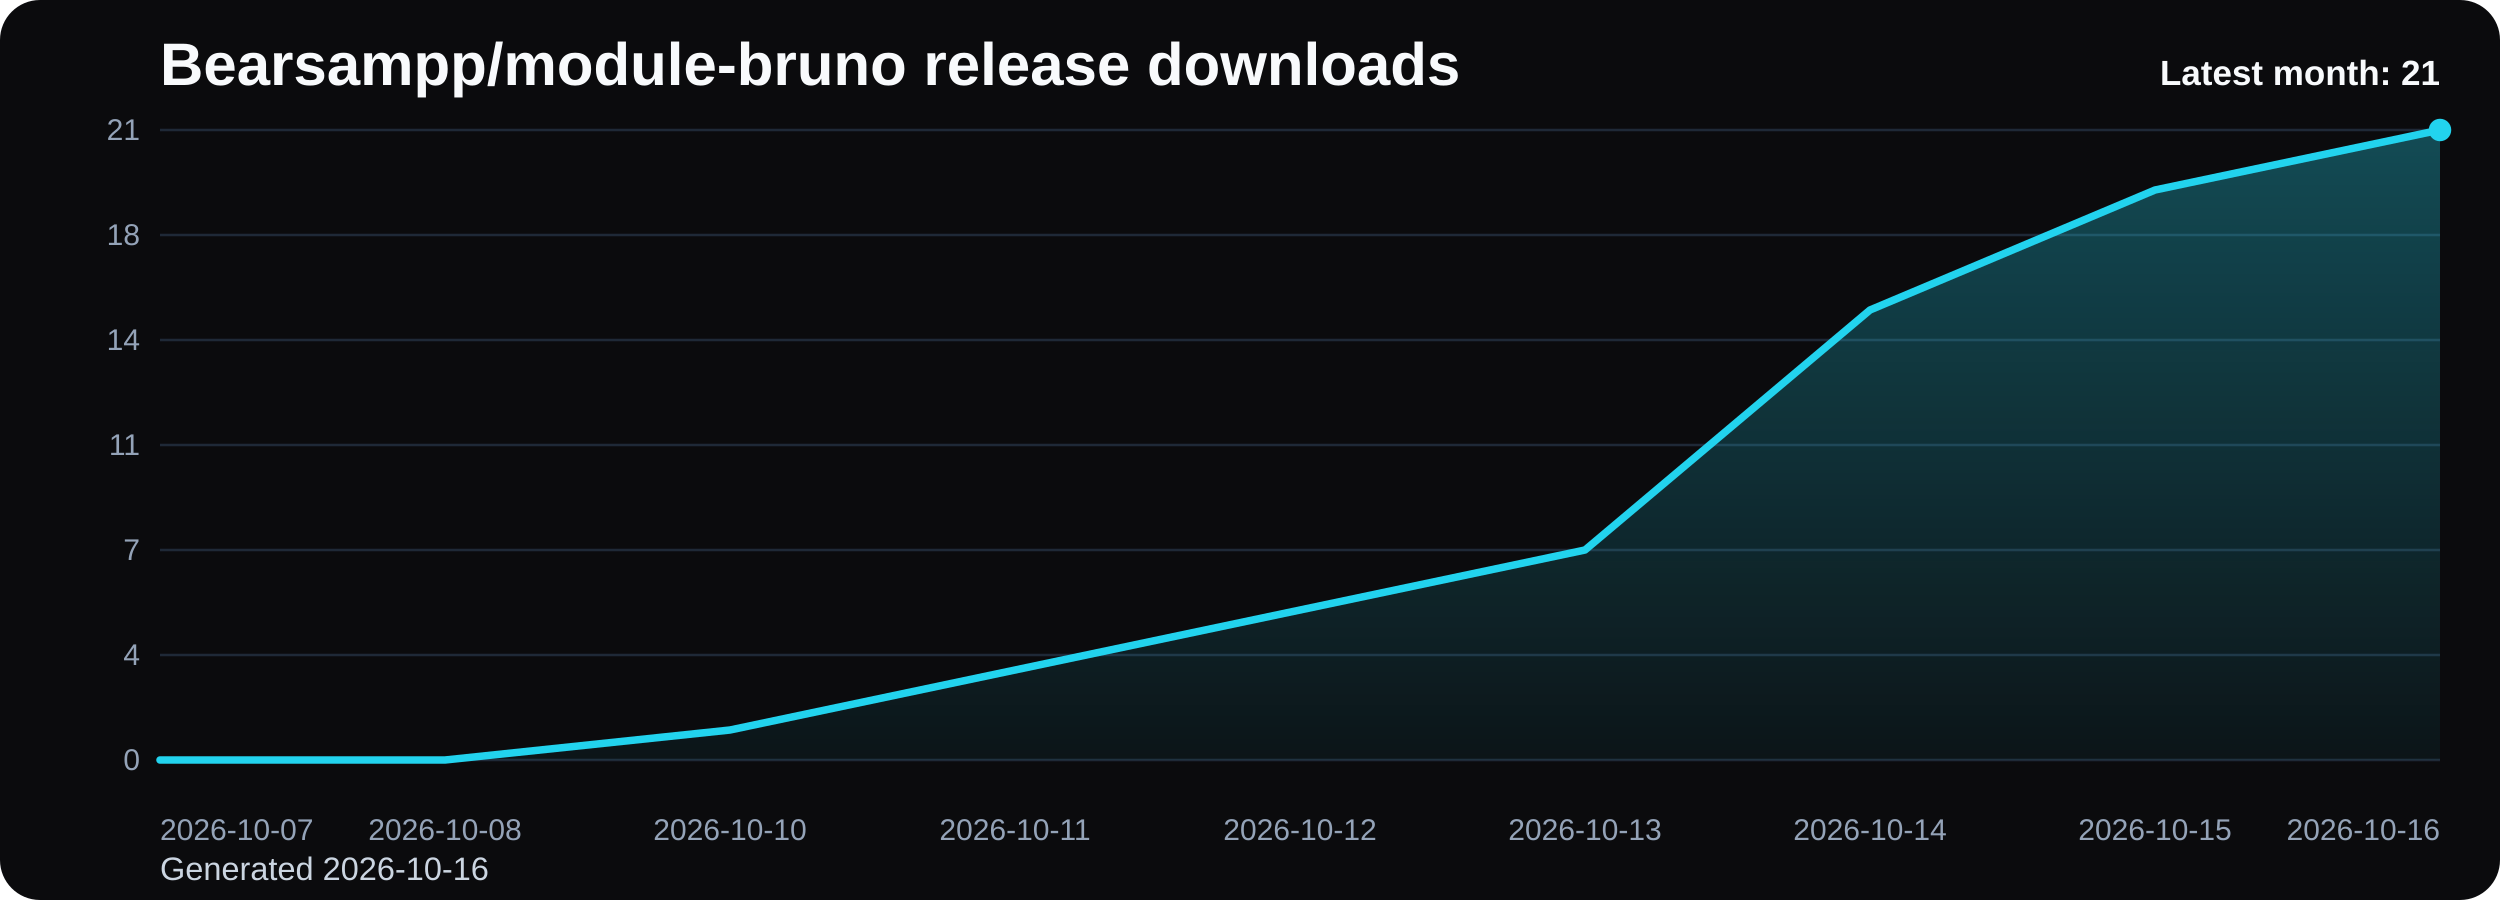
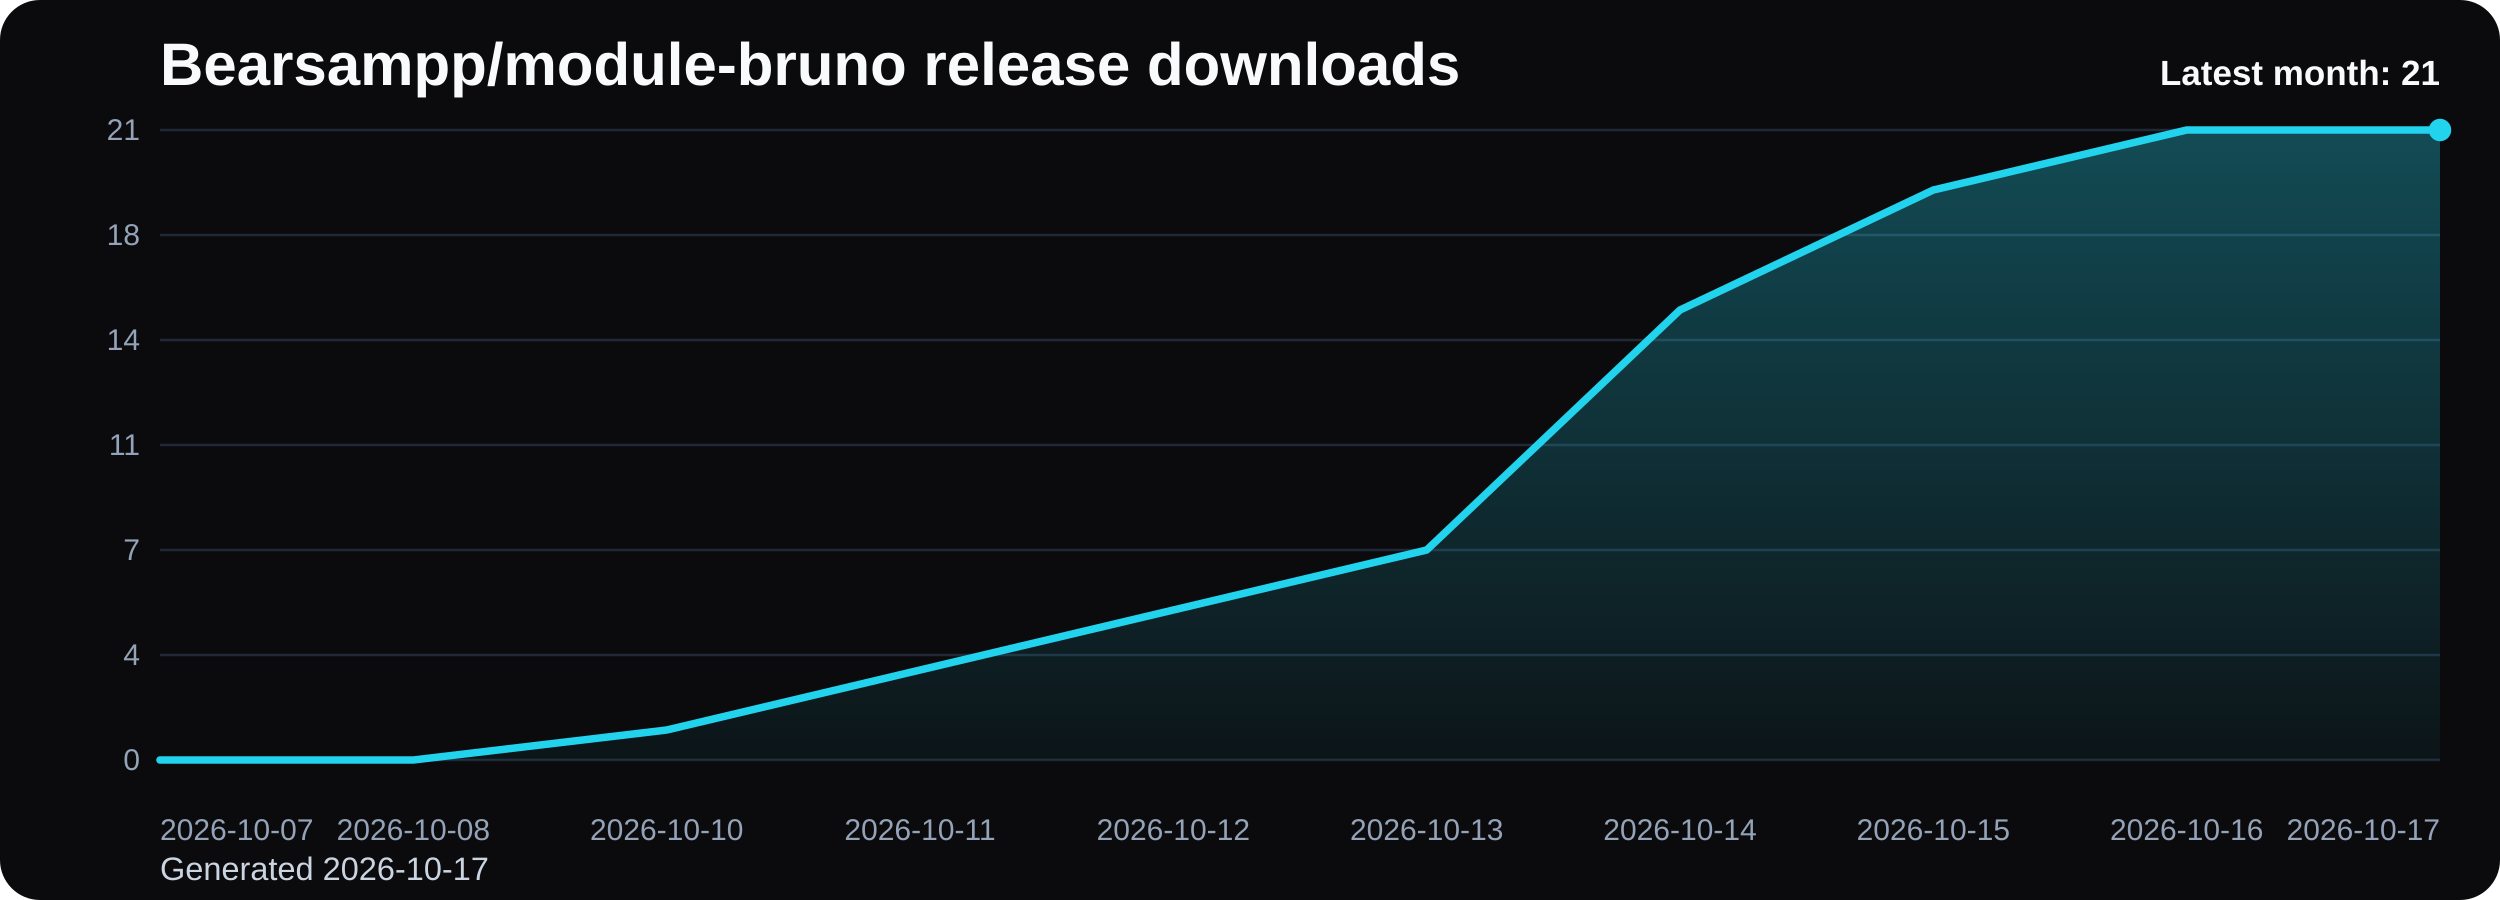
<svg xmlns="http://www.w3.org/2000/svg" viewBox="0 0 1000 360" role="img" aria-label="Bearsampp/module-bruno release downloads chart">
  <defs>
    <linearGradient id="fill-monthly-black" x1="0" y1="0" x2="0" y2="1">
      <stop offset="0%" stop-color="#22d3ee" stop-opacity="0.32" />
      <stop offset="100%" stop-color="#22d3ee" stop-opacity="0.05" />
    </linearGradient>
    <style>
      .bg { fill: #0b0b0d; }
      .title { font: 700 24px Arial, sans-serif; fill: #f8fafc; }
      .sub { font: 400 13px Arial, sans-serif; fill: #cbd5e1; }
      .grid { stroke: #1f2937; stroke-width: 1; }
      .axis { font: 400 12px Arial, sans-serif; fill: #94a3b8; }
      .line { fill: none; stroke: #22d3ee; stroke-width: 3; stroke-linecap: round; stroke-linejoin: round; }
      .dot { fill: #22d3ee; }
      .value { font: 600 11px Arial, sans-serif; fill: #cbd5e1; }
      .latest { font: 700 14px Arial, sans-serif; fill: #f8fafc; }
    </style>
  </defs>
  <rect class="bg" x="0" y="0" width="1000" height="360" rx="16" />
  <text class="title" x="64" y="34">Bearsampp/module-bruno release downloads</text>
-   <text class="sub" x="64" y="352">Generated 2026-10-16</text>
+   <text class="sub" x="64" y="352">Generated 2026-10-17</text>
  <line x1="64" y1="52.00" x2="976" y2="52.00" class="grid" />
  <text x="56" y="56.00" text-anchor="end" class="axis">21</text>
  <line x1="64" y1="94.00" x2="976" y2="94.00" class="grid" />
  <text x="56" y="98.00" text-anchor="end" class="axis">18</text>
  <line x1="64" y1="136.00" x2="976" y2="136.00" class="grid" />
  <text x="56" y="140.00" text-anchor="end" class="axis">14</text>
  <line x1="64" y1="178.00" x2="976" y2="178.00" class="grid" />
  <text x="56" y="182.00" text-anchor="end" class="axis">11</text>
  <line x1="64" y1="220.00" x2="976" y2="220.00" class="grid" />
  <text x="56" y="224.00" text-anchor="end" class="axis">7</text>
  <line x1="64" y1="262.00" x2="976" y2="262.00" class="grid" />
  <text x="56" y="266.00" text-anchor="end" class="axis">4</text>
  <line x1="64" y1="304.00" x2="976" y2="304.00" class="grid" />
  <text x="56" y="308.00" text-anchor="end" class="axis">0</text>
-   <path d="M 64.00 304 L 64.00 304.00 L 178.00 304.00 L 292.00 292.00 L 406.00 268.00 L 520.00 244.00 L 634.00 220.00 L 748.00 124.00 L 862.00 76.00 L 976.00 52.00 L 976.00 304 Z" fill="url(#fill-monthly-black)" />
-   <polyline class="line" points="64.00,304.00 178.00,304.00 292.00,292.00 406.00,268.00 520.00,244.00 634.00,220.00 748.00,124.00 862.00,76.00 976.00,52.00" />
+   <path d="M 64.00 304 L 64.00 304.00 L 165.33 304.00 L 266.67 292.00 L 368.00 268.00 L 469.33 244.00 L 570.67 220.00 L 672.00 124.00 L 773.33 76.00 L 874.67 52.00 L 976.00 52.00 L 976.00 304 Z" fill="url(#fill-monthly-black)" />
+   <polyline class="line" points="64.00,304.00 165.33,304.00 266.67,292.00 368.00,268.00 469.33,244.00 570.67,220.00 672.00,124.00 773.33,76.00 874.67,52.00 976.00,52.00" />
  <circle class="dot" cx="976.00" cy="52.00" r="4.5" />
  <text class="axis" x="64.00" y="336" text-anchor="start">2026-10-07</text>
-   <text class="axis" x="178.00" y="336" text-anchor="middle">2026-10-08</text>
-   <text class="axis" x="292.00" y="336" text-anchor="middle">2026-10-10</text>
-   <text class="axis" x="406.00" y="336" text-anchor="middle">2026-10-11</text>
-   <text class="axis" x="520.00" y="336" text-anchor="middle">2026-10-12</text>
-   <text class="axis" x="634.00" y="336" text-anchor="middle">2026-10-13</text>
-   <text class="axis" x="748.00" y="336" text-anchor="middle">2026-10-14</text>
-   <text class="axis" x="862.00" y="336" text-anchor="middle">2026-10-15</text>
-   <text class="axis" x="976.00" y="336" text-anchor="end">2026-10-16</text>
+   <text class="axis" x="165.33" y="336" text-anchor="middle">2026-10-08</text>
+   <text class="axis" x="266.67" y="336" text-anchor="middle">2026-10-10</text>
+   <text class="axis" x="368.00" y="336" text-anchor="middle">2026-10-11</text>
+   <text class="axis" x="469.33" y="336" text-anchor="middle">2026-10-12</text>
+   <text class="axis" x="570.67" y="336" text-anchor="middle">2026-10-13</text>
+   <text class="axis" x="672.00" y="336" text-anchor="middle">2026-10-14</text>
+   <text class="axis" x="773.33" y="336" text-anchor="middle">2026-10-15</text>
+   <text class="axis" x="874.67" y="336" text-anchor="middle">2026-10-16</text>
+   <text class="axis" x="976.00" y="336" text-anchor="end">2026-10-17</text>
  <text class="latest" x="976" y="34" text-anchor="end">Latest month: 21</text>
</svg>
